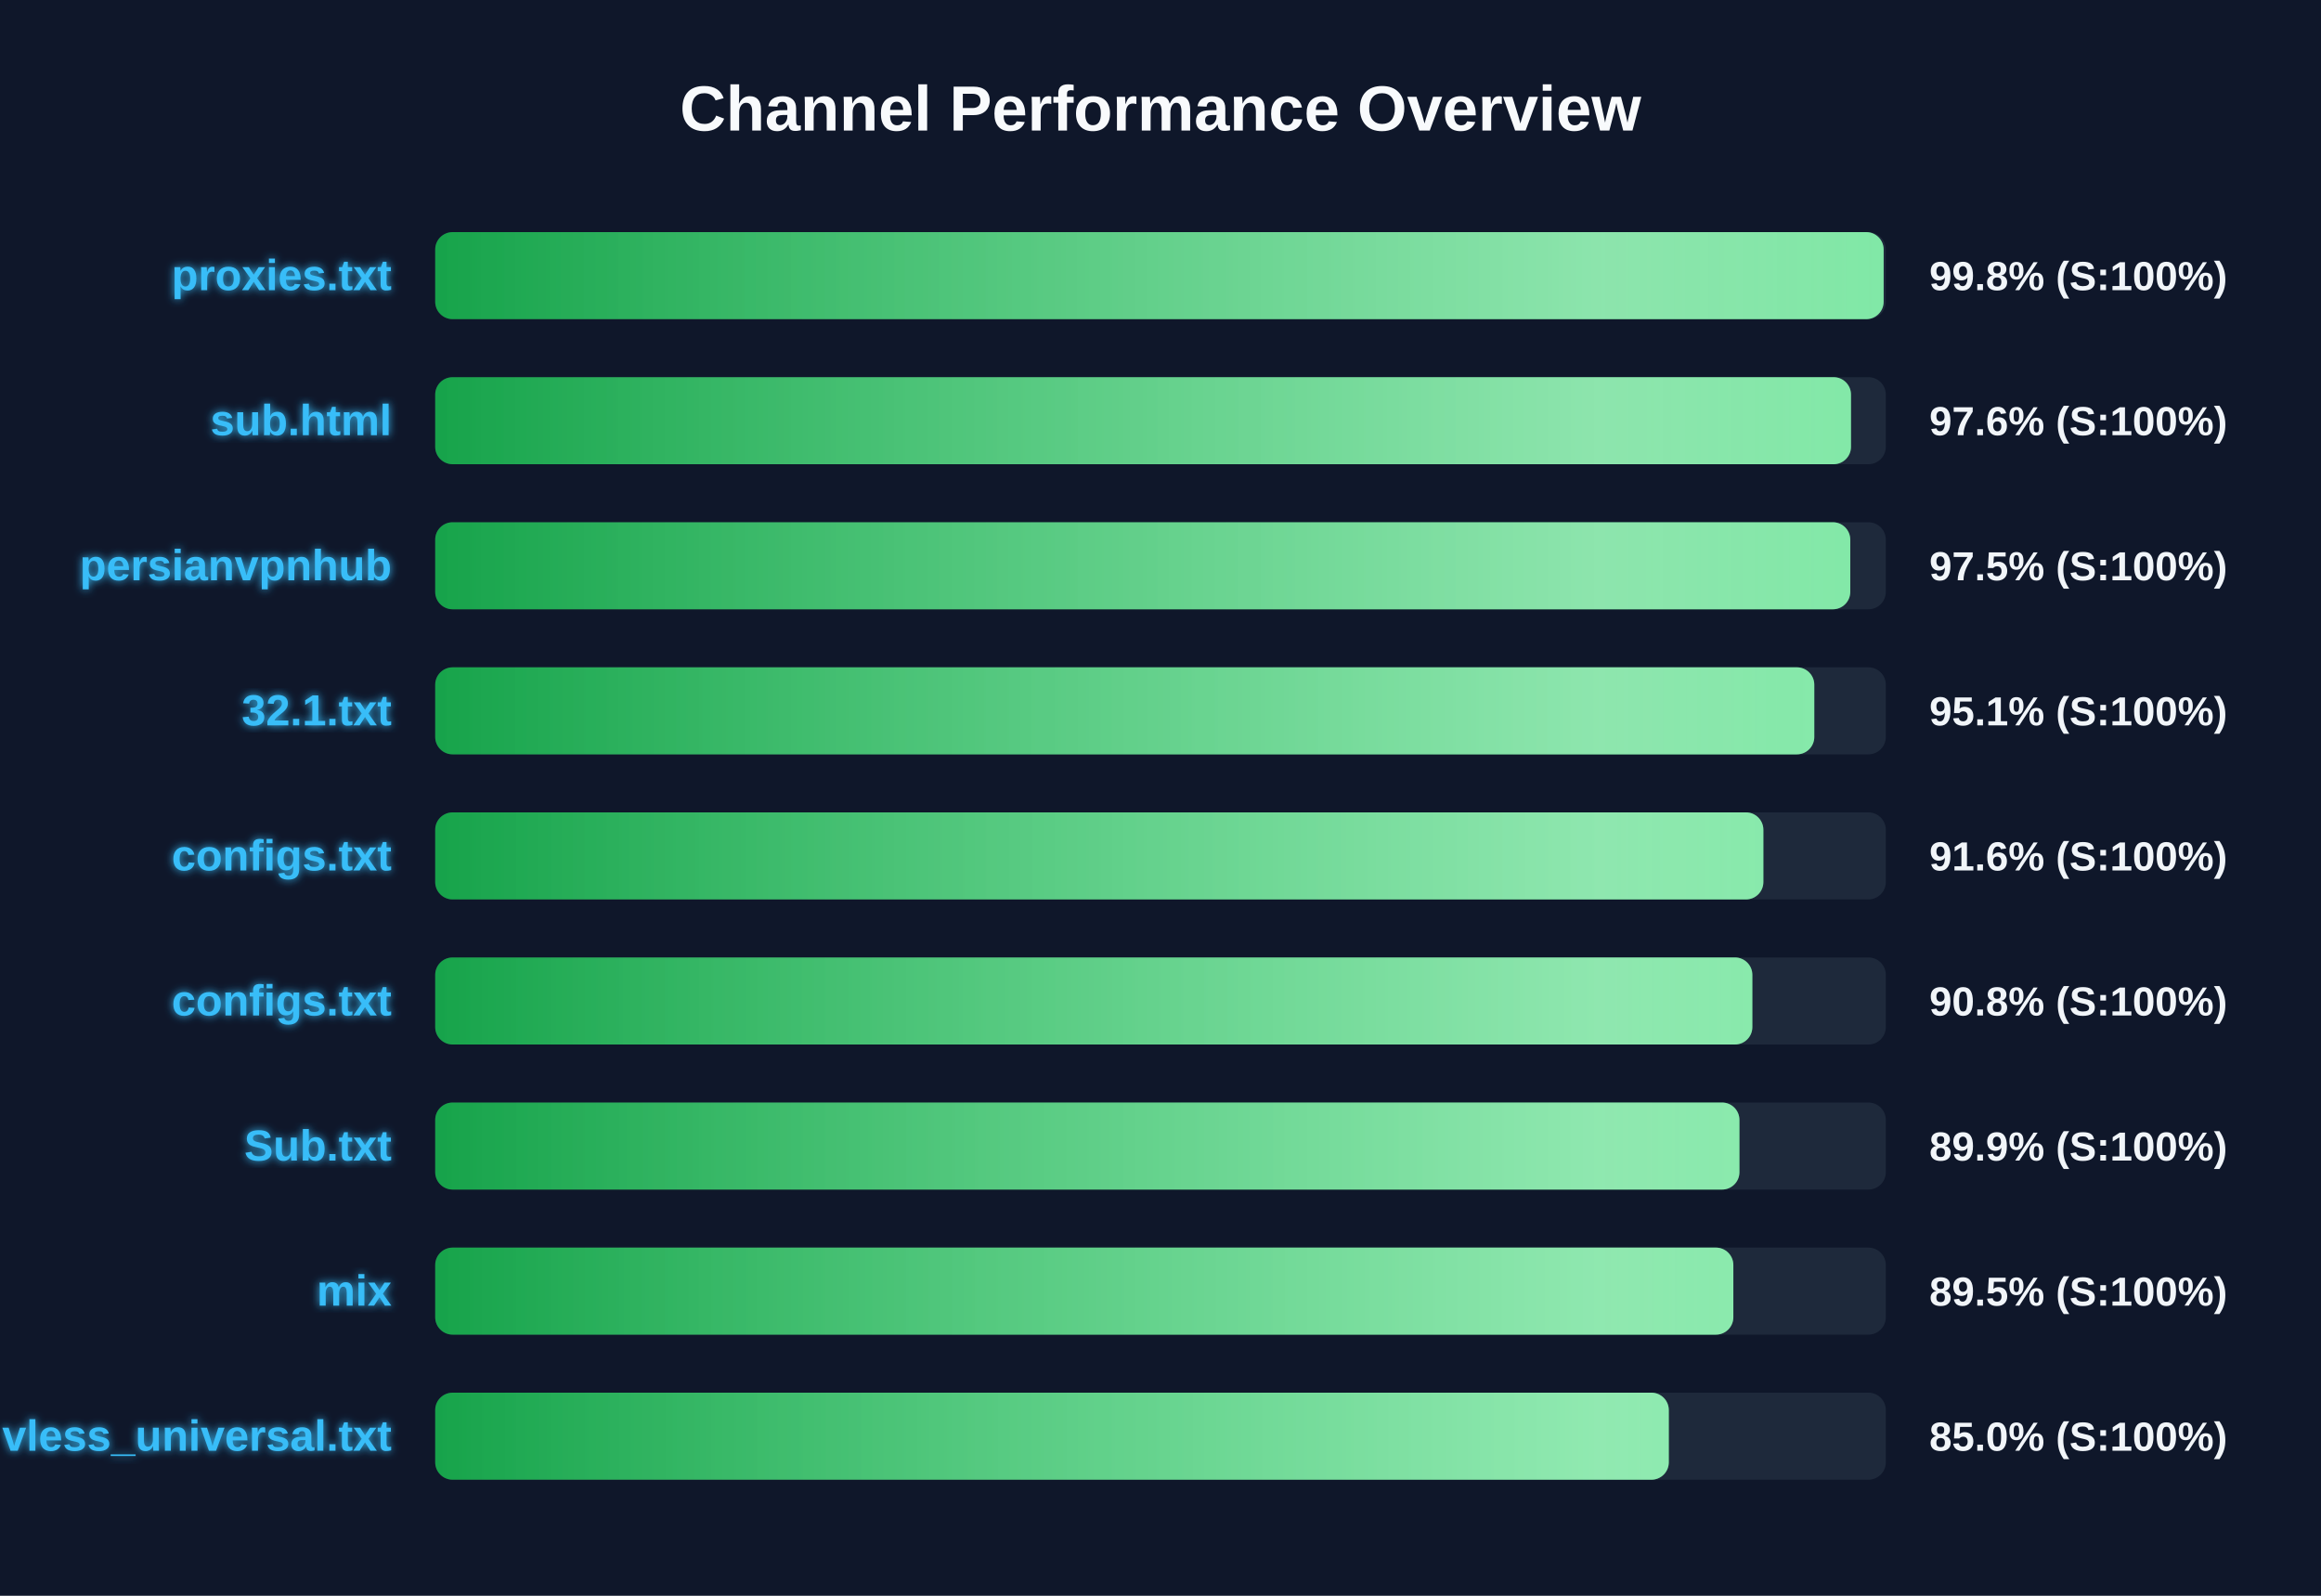
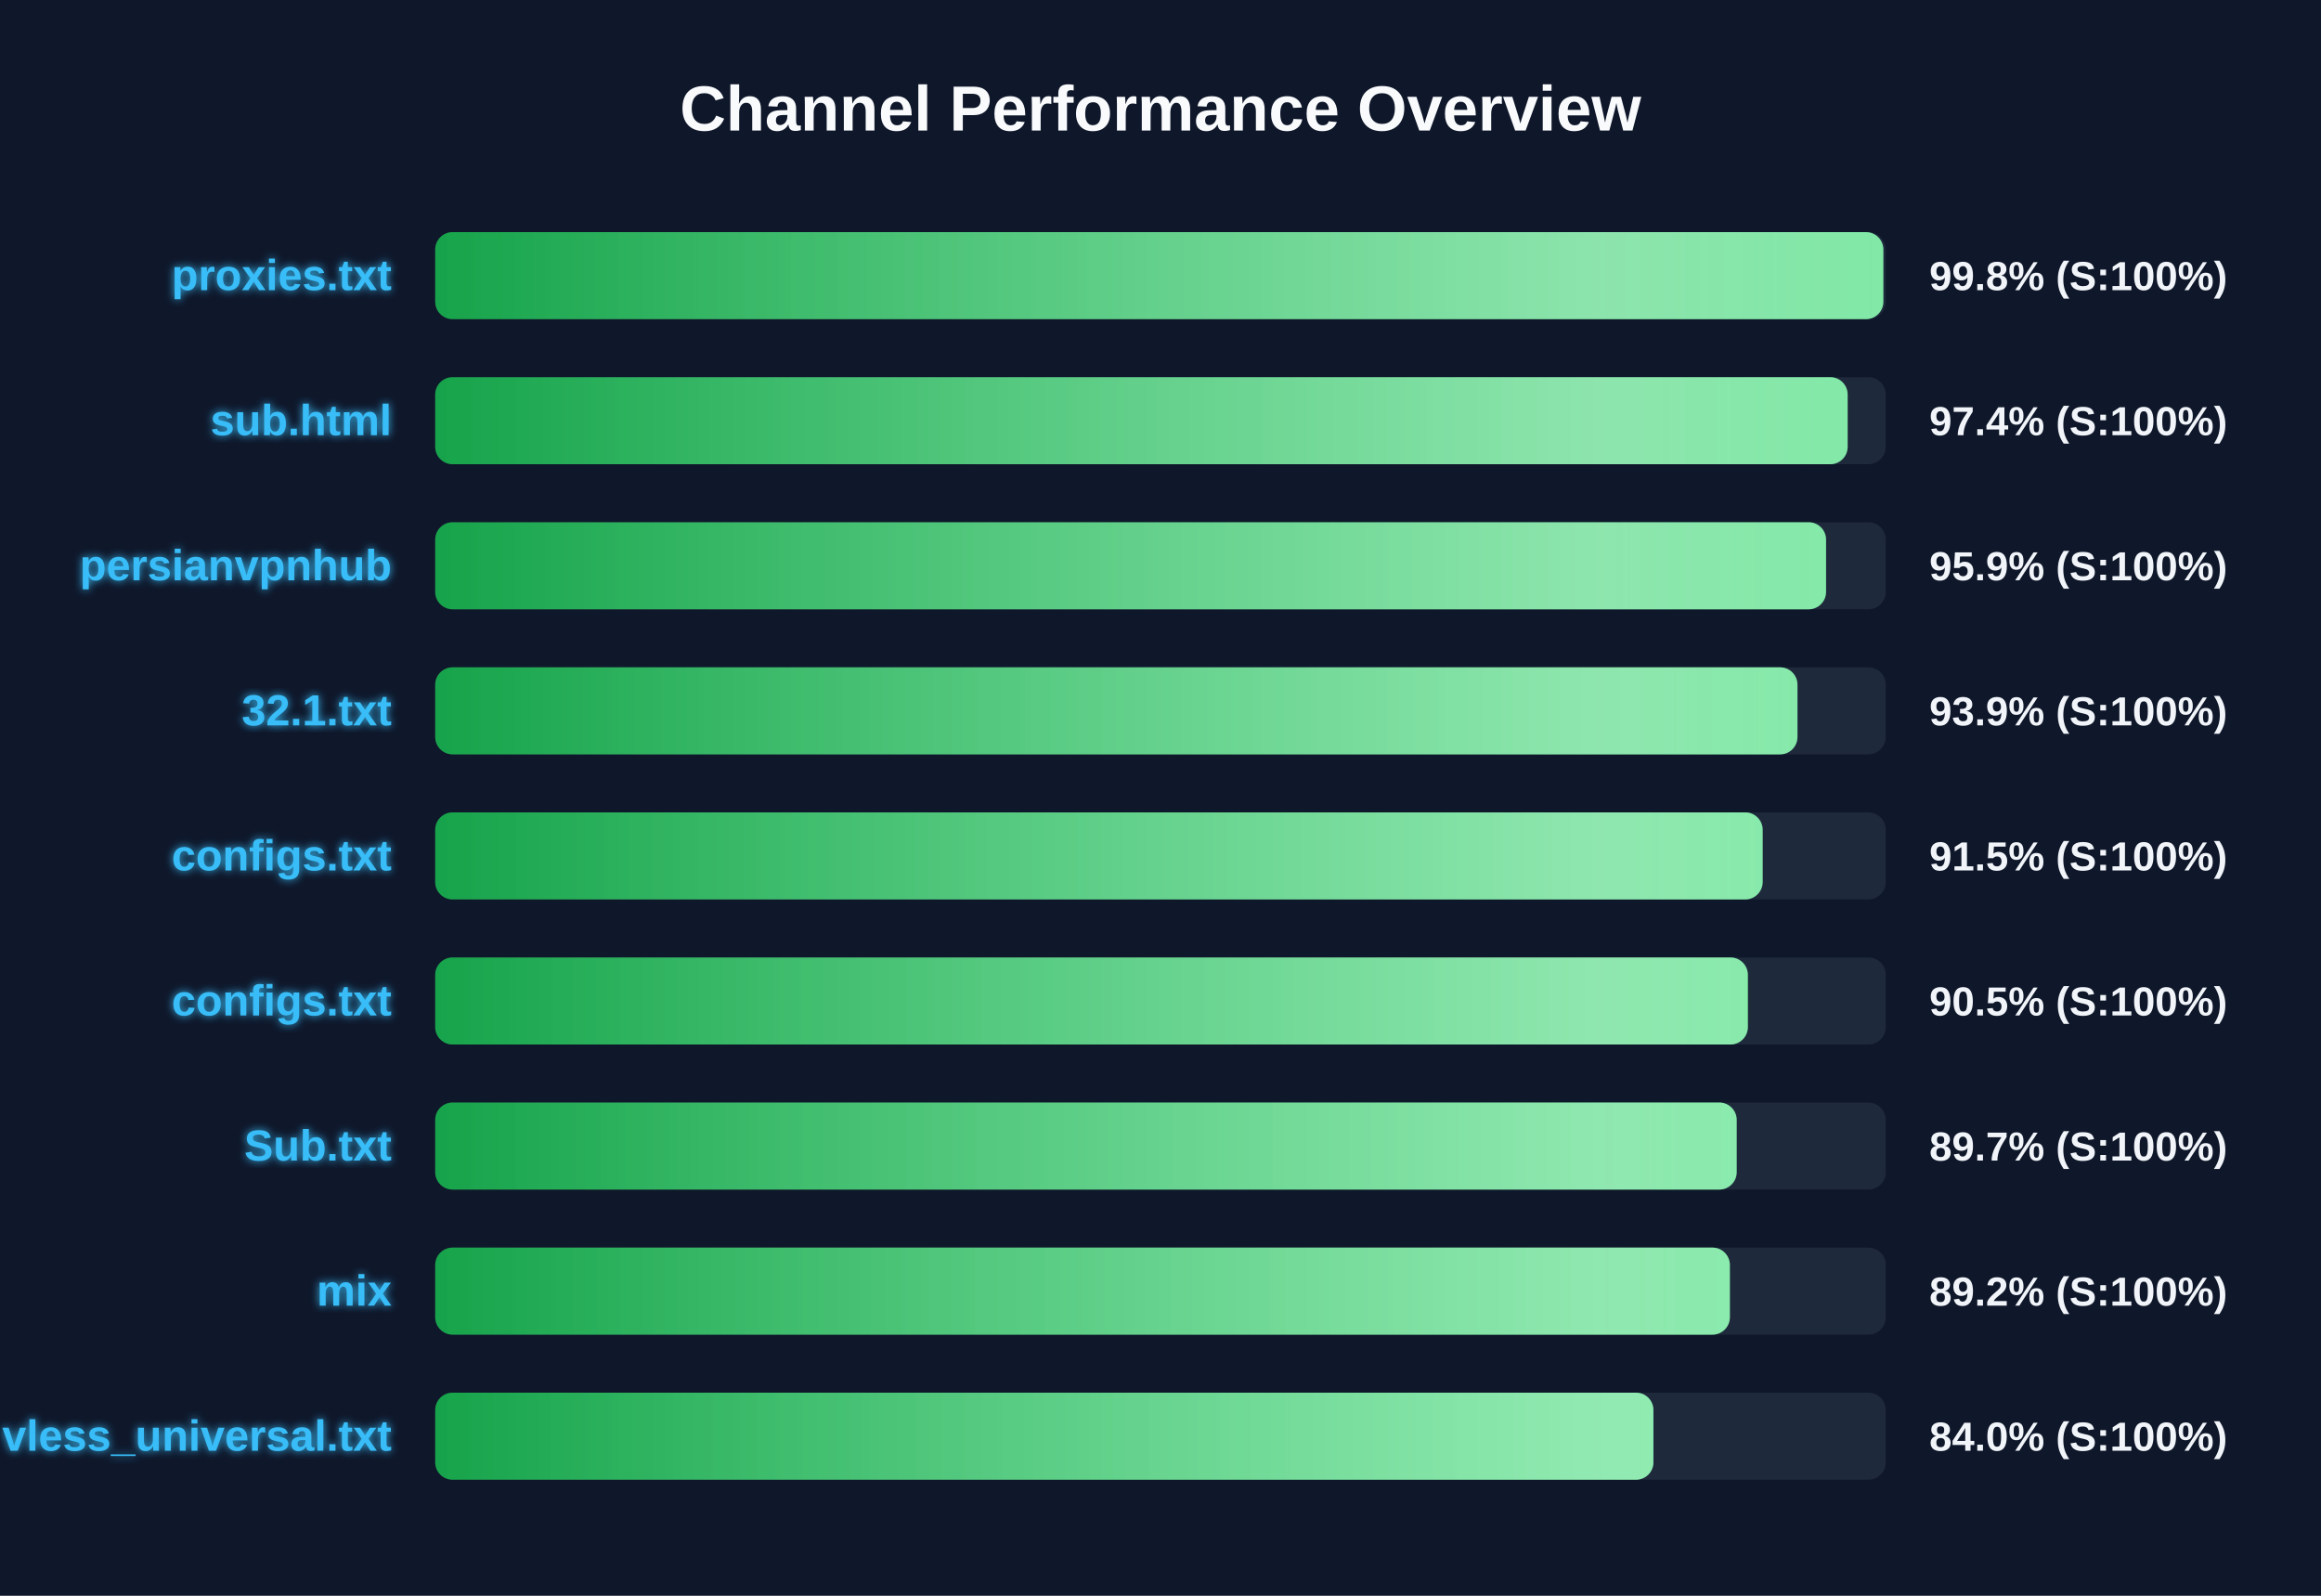
<svg xmlns="http://www.w3.org/2000/svg" width="800" height="550" version="1.1">
  <defs>
    <linearGradient id="grad-green" x1="0%" y1="0%" x2="100%" y2="0%">
      <stop offset="0%" stop-color="#16a34a" />
      <stop offset="100%" stop-color="#4ade80" />
    </linearGradient>
    <linearGradient id="grad-yellow" x1="0%" y1="0%" x2="100%" y2="0%">
      <stop offset="0%" stop-color="#ca8a04" />
      <stop offset="100%" stop-color="#fde047" />
    </linearGradient>
    <linearGradient id="grad-red" x1="0%" y1="0%" x2="100%" y2="0%">
      <stop offset="0%" stop-color="#dc2626" />
      <stop offset="100%" stop-color="#f87171" />
    </linearGradient>
    <linearGradient id="shimmer" x1="0%" y1="0%" x2="100%" y2="0%">
      <stop offset="0%" stop-color="rgba(255,255,255,0)" />
      <stop offset="50%" stop-color="rgba(255,255,255,0.4)" />
      <stop offset="100%" stop-color="rgba(255,255,255,0)" />
    </linearGradient>
    <filter id="glow" x="-20%" y="-20%" width="140%" height="140%">
      <feGaussianBlur stdDeviation="1.5" result="blur" />
      <feComposite in="SourceGraphic" in2="blur" operator="over" />
    </filter>
  </defs>
  <style>
        .bg-rect { fill: #0f172a; }
        .title { font: bold 22px 'Segoe UI', Arial, sans-serif; fill: #f8fafc; }
        .row { font: bold 15px 'Segoe UI', Arial, sans-serif; fill: #38bdf8; filter: url(#glow); }
        .score { font: bold 14px 'Segoe UI', Arial, sans-serif; fill: #f1f5f9; }
        @keyframes shimmer-anim {
            0% { transform: translateX(-100%); }
            100% { transform: translateX(200%); }
        }
        .shimmer-rect {
            animation: shimmer-anim 2.5s infinite linear;
        }
    </style>
  <rect width="100%" height="100%" class="bg-rect" />
  <text x="400" y="45" text-anchor="middle" class="title">Channel Performance Overview</text>
  <rect x="150" y="80" width="500" height="30" fill="#1e293b" rx="6" />
  <clipPath id="clip-0">
-     <rect x="150" y="80" width="499.25" height="30" rx="6" />
+     <rect x="150" y="80" width="499.15" height="30" rx="6" />
  </clipPath>
-   <rect x="150" y="80" width="499.25" height="30" fill="url(#grad-green)" rx="6" />
+   <rect x="150" y="80" width="499.15" height="30" fill="url(#grad-green)" rx="6" />
  <g clip-path="url(#clip-0)">
    <rect x="150" y="80" width="100%" height="30" fill="url(#shimmer)" class="shimmer-rect" />
  </g>
  <text x="135" y="100" text-anchor="end" class="row">proxies.txt</text>
  <text x="665" y="100" text-anchor="start" class="score">99.8% (S:100%)</text>
  <rect x="150" y="130" width="500" height="30" fill="#1e293b" rx="6" />
  <clipPath id="clip-1">
-     <rect x="150" y="130" width="488.0" height="30" rx="6" />
+     <rect x="150" y="130" width="486.85" height="30" rx="6" />
  </clipPath>
-   <rect x="150" y="130" width="488.0" height="30" fill="url(#grad-green)" rx="6" />
+   <rect x="150" y="130" width="486.85" height="30" fill="url(#grad-green)" rx="6" />
  <g clip-path="url(#clip-1)">
    <rect x="150" y="130" width="100%" height="30" fill="url(#shimmer)" class="shimmer-rect" />
  </g>
  <text x="135" y="150" text-anchor="end" class="row">sub.html</text>
-   <text x="665" y="150" text-anchor="start" class="score">97.6% (S:100%)</text>
+   <text x="665" y="150" text-anchor="start" class="score">97.4% (S:100%)</text>
  <rect x="150" y="180" width="500" height="30" fill="#1e293b" rx="6" />
  <clipPath id="clip-2">
-     <rect x="150" y="180" width="487.75" height="30" rx="6" />
+     <rect x="150" y="180" width="479.4" height="30" rx="6" />
  </clipPath>
-   <rect x="150" y="180" width="487.75" height="30" fill="url(#grad-green)" rx="6" />
+   <rect x="150" y="180" width="479.4" height="30" fill="url(#grad-green)" rx="6" />
  <g clip-path="url(#clip-2)">
    <rect x="150" y="180" width="100%" height="30" fill="url(#shimmer)" class="shimmer-rect" />
  </g>
  <text x="135" y="200" text-anchor="end" class="row">persianvpnhub</text>
-   <text x="665" y="200" text-anchor="start" class="score">97.5% (S:100%)</text>
+   <text x="665" y="200" text-anchor="start" class="score">95.9% (S:100%)</text>
  <rect x="150" y="230" width="500" height="30" fill="#1e293b" rx="6" />
  <clipPath id="clip-3">
-     <rect x="150" y="230" width="475.35" height="30" rx="6" />
+     <rect x="150" y="230" width="469.55" height="30" rx="6" />
  </clipPath>
-   <rect x="150" y="230" width="475.35" height="30" fill="url(#grad-green)" rx="6" />
+   <rect x="150" y="230" width="469.55" height="30" fill="url(#grad-green)" rx="6" />
  <g clip-path="url(#clip-3)">
    <rect x="150" y="230" width="100%" height="30" fill="url(#shimmer)" class="shimmer-rect" />
  </g>
  <text x="135" y="250" text-anchor="end" class="row">32.1.txt</text>
-   <text x="665" y="250" text-anchor="start" class="score">95.1% (S:100%)</text>
+   <text x="665" y="250" text-anchor="start" class="score">93.9% (S:100%)</text>
  <rect x="150" y="280" width="500" height="30" fill="#1e293b" rx="6" />
  <clipPath id="clip-4">
-     <rect x="150" y="280" width="457.8" height="30" rx="6" />
+     <rect x="150" y="280" width="457.55" height="30" rx="6" />
  </clipPath>
-   <rect x="150" y="280" width="457.8" height="30" fill="url(#grad-green)" rx="6" />
+   <rect x="150" y="280" width="457.55" height="30" fill="url(#grad-green)" rx="6" />
  <g clip-path="url(#clip-4)">
    <rect x="150" y="280" width="100%" height="30" fill="url(#shimmer)" class="shimmer-rect" />
  </g>
  <text x="135" y="300" text-anchor="end" class="row">configs.txt</text>
-   <text x="665" y="300" text-anchor="start" class="score">91.6% (S:100%)</text>
+   <text x="665" y="300" text-anchor="start" class="score">91.5% (S:100%)</text>
  <rect x="150" y="330" width="500" height="30" fill="#1e293b" rx="6" />
  <clipPath id="clip-5">
-     <rect x="150" y="330" width="454.0" height="30" rx="6" />
+     <rect x="150" y="330" width="452.45" height="30" rx="6" />
  </clipPath>
-   <rect x="150" y="330" width="454.0" height="30" fill="url(#grad-green)" rx="6" />
+   <rect x="150" y="330" width="452.45" height="30" fill="url(#grad-green)" rx="6" />
  <g clip-path="url(#clip-5)">
    <rect x="150" y="330" width="100%" height="30" fill="url(#shimmer)" class="shimmer-rect" />
  </g>
  <text x="135" y="350" text-anchor="end" class="row">configs.txt</text>
-   <text x="665" y="350" text-anchor="start" class="score">90.8% (S:100%)</text>
+   <text x="665" y="350" text-anchor="start" class="score">90.5% (S:100%)</text>
  <rect x="150" y="380" width="500" height="30" fill="#1e293b" rx="6" />
  <clipPath id="clip-6">
-     <rect x="150" y="380" width="449.55" height="30" rx="6" />
+     <rect x="150" y="380" width="448.6" height="30" rx="6" />
  </clipPath>
-   <rect x="150" y="380" width="449.55" height="30" fill="url(#grad-green)" rx="6" />
+   <rect x="150" y="380" width="448.6" height="30" fill="url(#grad-green)" rx="6" />
  <g clip-path="url(#clip-6)">
    <rect x="150" y="380" width="100%" height="30" fill="url(#shimmer)" class="shimmer-rect" />
  </g>
  <text x="135" y="400" text-anchor="end" class="row">Sub.txt</text>
-   <text x="665" y="400" text-anchor="start" class="score">89.9% (S:100%)</text>
+   <text x="665" y="400" text-anchor="start" class="score">89.7% (S:100%)</text>
  <rect x="150" y="430" width="500" height="30" fill="#1e293b" rx="6" />
  <clipPath id="clip-7">
-     <rect x="150" y="430" width="447.45" height="30" rx="6" />
+     <rect x="150" y="430" width="446.25" height="30" rx="6" />
  </clipPath>
-   <rect x="150" y="430" width="447.45" height="30" fill="url(#grad-green)" rx="6" />
+   <rect x="150" y="430" width="446.25" height="30" fill="url(#grad-green)" rx="6" />
  <g clip-path="url(#clip-7)">
    <rect x="150" y="430" width="100%" height="30" fill="url(#shimmer)" class="shimmer-rect" />
  </g>
  <text x="135" y="450" text-anchor="end" class="row">mix</text>
-   <text x="665" y="450" text-anchor="start" class="score">89.5% (S:100%)</text>
+   <text x="665" y="450" text-anchor="start" class="score">89.2% (S:100%)</text>
  <rect x="150" y="480" width="500" height="30" fill="#1e293b" rx="6" />
  <clipPath id="clip-8">
-     <rect x="150" y="480" width="425.2" height="30" rx="6" />
+     <rect x="150" y="480" width="419.9" height="30" rx="6" />
  </clipPath>
-   <rect x="150" y="480" width="425.2" height="30" fill="url(#grad-green)" rx="6" />
+   <rect x="150" y="480" width="419.9" height="30" fill="url(#grad-green)" rx="6" />
  <g clip-path="url(#clip-8)">
    <rect x="150" y="480" width="100%" height="30" fill="url(#shimmer)" class="shimmer-rect" />
  </g>
  <text x="135" y="500" text-anchor="end" class="row">vless_universal.txt</text>
-   <text x="665" y="500" text-anchor="start" class="score">85.0% (S:100%)</text>
+   <text x="665" y="500" text-anchor="start" class="score">84.0% (S:100%)</text>
</svg>
